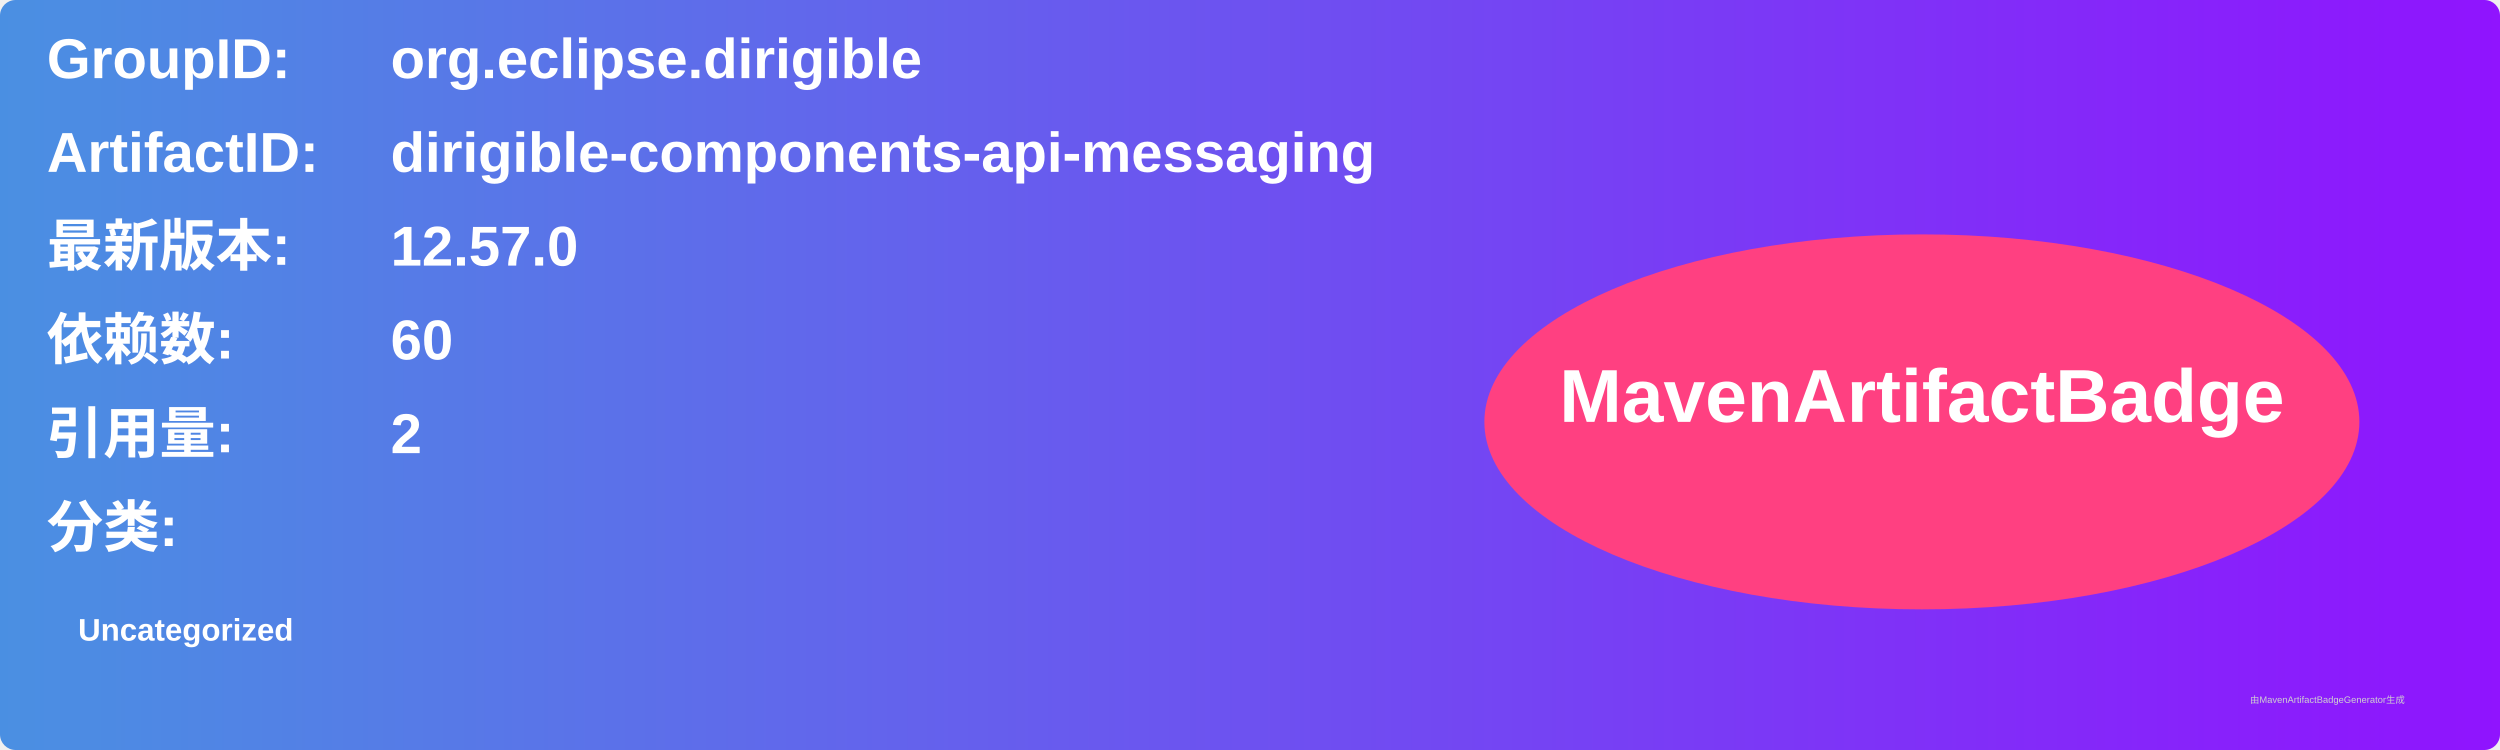
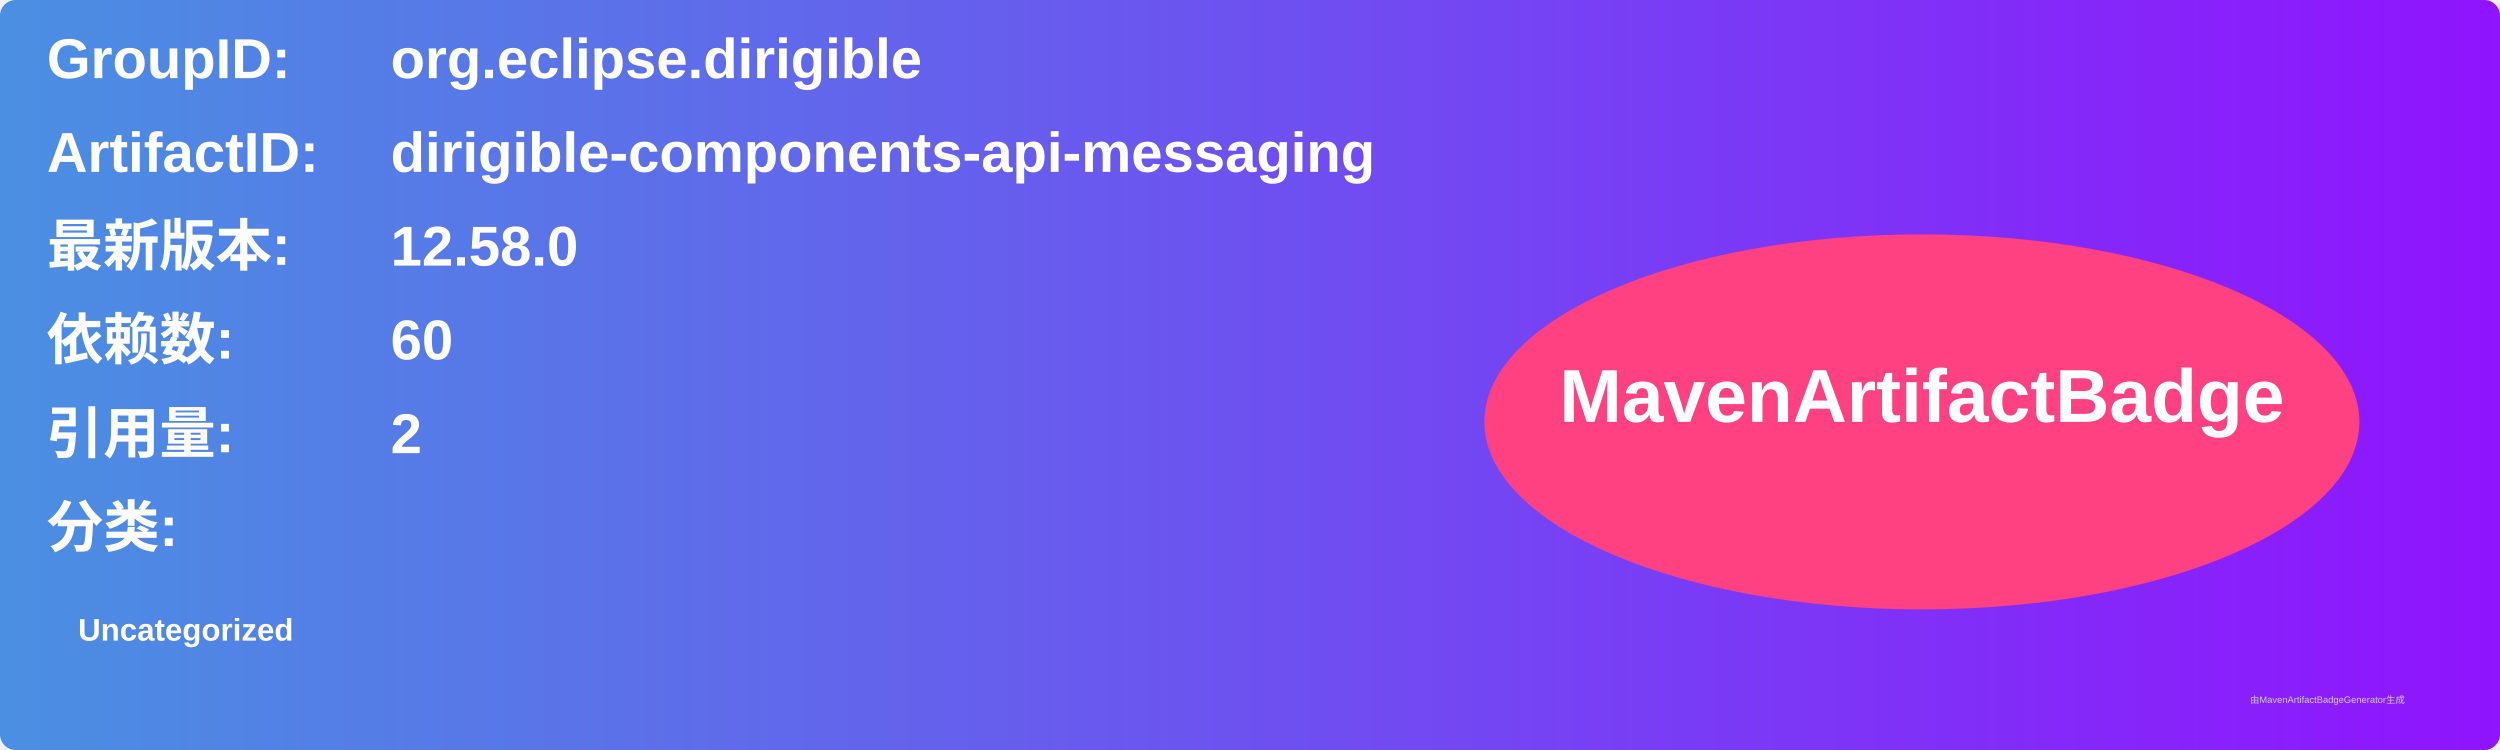
<svg xmlns="http://www.w3.org/2000/svg" width="800" height="240" viewBox="0 0 800 240">
  <linearGradient id="grad" x1="0%" y1="0%" x2="100%" y2="0%">
    <stop offset="0%" stop-color="#4a90e2" />
    <stop offset="100%" stop-color="#9013fe" />
  </linearGradient>
  <rect width="100%" height="100%" rx="5" ry="5" fill="url(#grad)" />
  <g transform="translate(15, 15)">
    <text x="0" y="10" font-family="Arial" font-size="18" fill="white" font-weight="bold" width="260">GroupID:</text>
    <text x="110" y="10" font-family="Arial" font-size="18" fill="white" font-weight="bold" width="460">org.eclipse.dirigible</text>
    <text x="0" y="40" font-family="Arial" font-size="18" fill="white" font-weight="bold" width="260">ArtifactID:</text>
    <text x="110" y="40" font-family="Arial" font-size="18" fill="white" font-weight="bold" width="460">dirigible-components-api-messaging</text>
    <text x="0" y="70" font-family="Arial" font-size="18" fill="white" font-weight="bold">最新版本:</text>
    <text x="110" y="70" font-family="Arial" font-size="18" fill="white" font-weight="bold">
-       <tspan font-weight="bold">12.57.0</tspan>
+       <tspan font-weight="bold">12.58.0</tspan>
    </text>
    <text x="0" y="100" font-family="Arial" font-size="18" fill="white" font-weight="bold">依赖数: </text>
    <text x="110" y="100" font-family="Arial" font-size="18" fill="white">
      <tspan font-weight="bold">60</tspan>
    </text>
    <text x="0" y="130" font-family="Arial" font-size="18" fill="white" font-weight="bold">引用量: </text>
    <text x="110" y="130" font-family="Arial" font-size="18" fill="white">
      <tspan font-weight="bold">2</tspan>
    </text>
    <text x="0" y="160" font-family="Arial" font-size="18" fill="white" font-weight="bold">分类:</text>
    <text x="10" y="190" font-family="Arial" font-size="10" fill="white">
      <tspan font-weight="bold">Uncategorized</tspan>
    </text>
    <ellipse cx="600" cy="120" rx="140" ry="60" fill="#ff4081" />
    <text x="600" y="120" text-anchor="middle" font-family="Arial" font-size="24" fill="white" font-weight="bold">MavenArtifactBadge</text>
  </g>
  <text x="720" y="225" font-family="Arial" font-size="3" fill="#d0d0d0">由MavenArtifactBadgeGenerator生成</text>
</svg>
